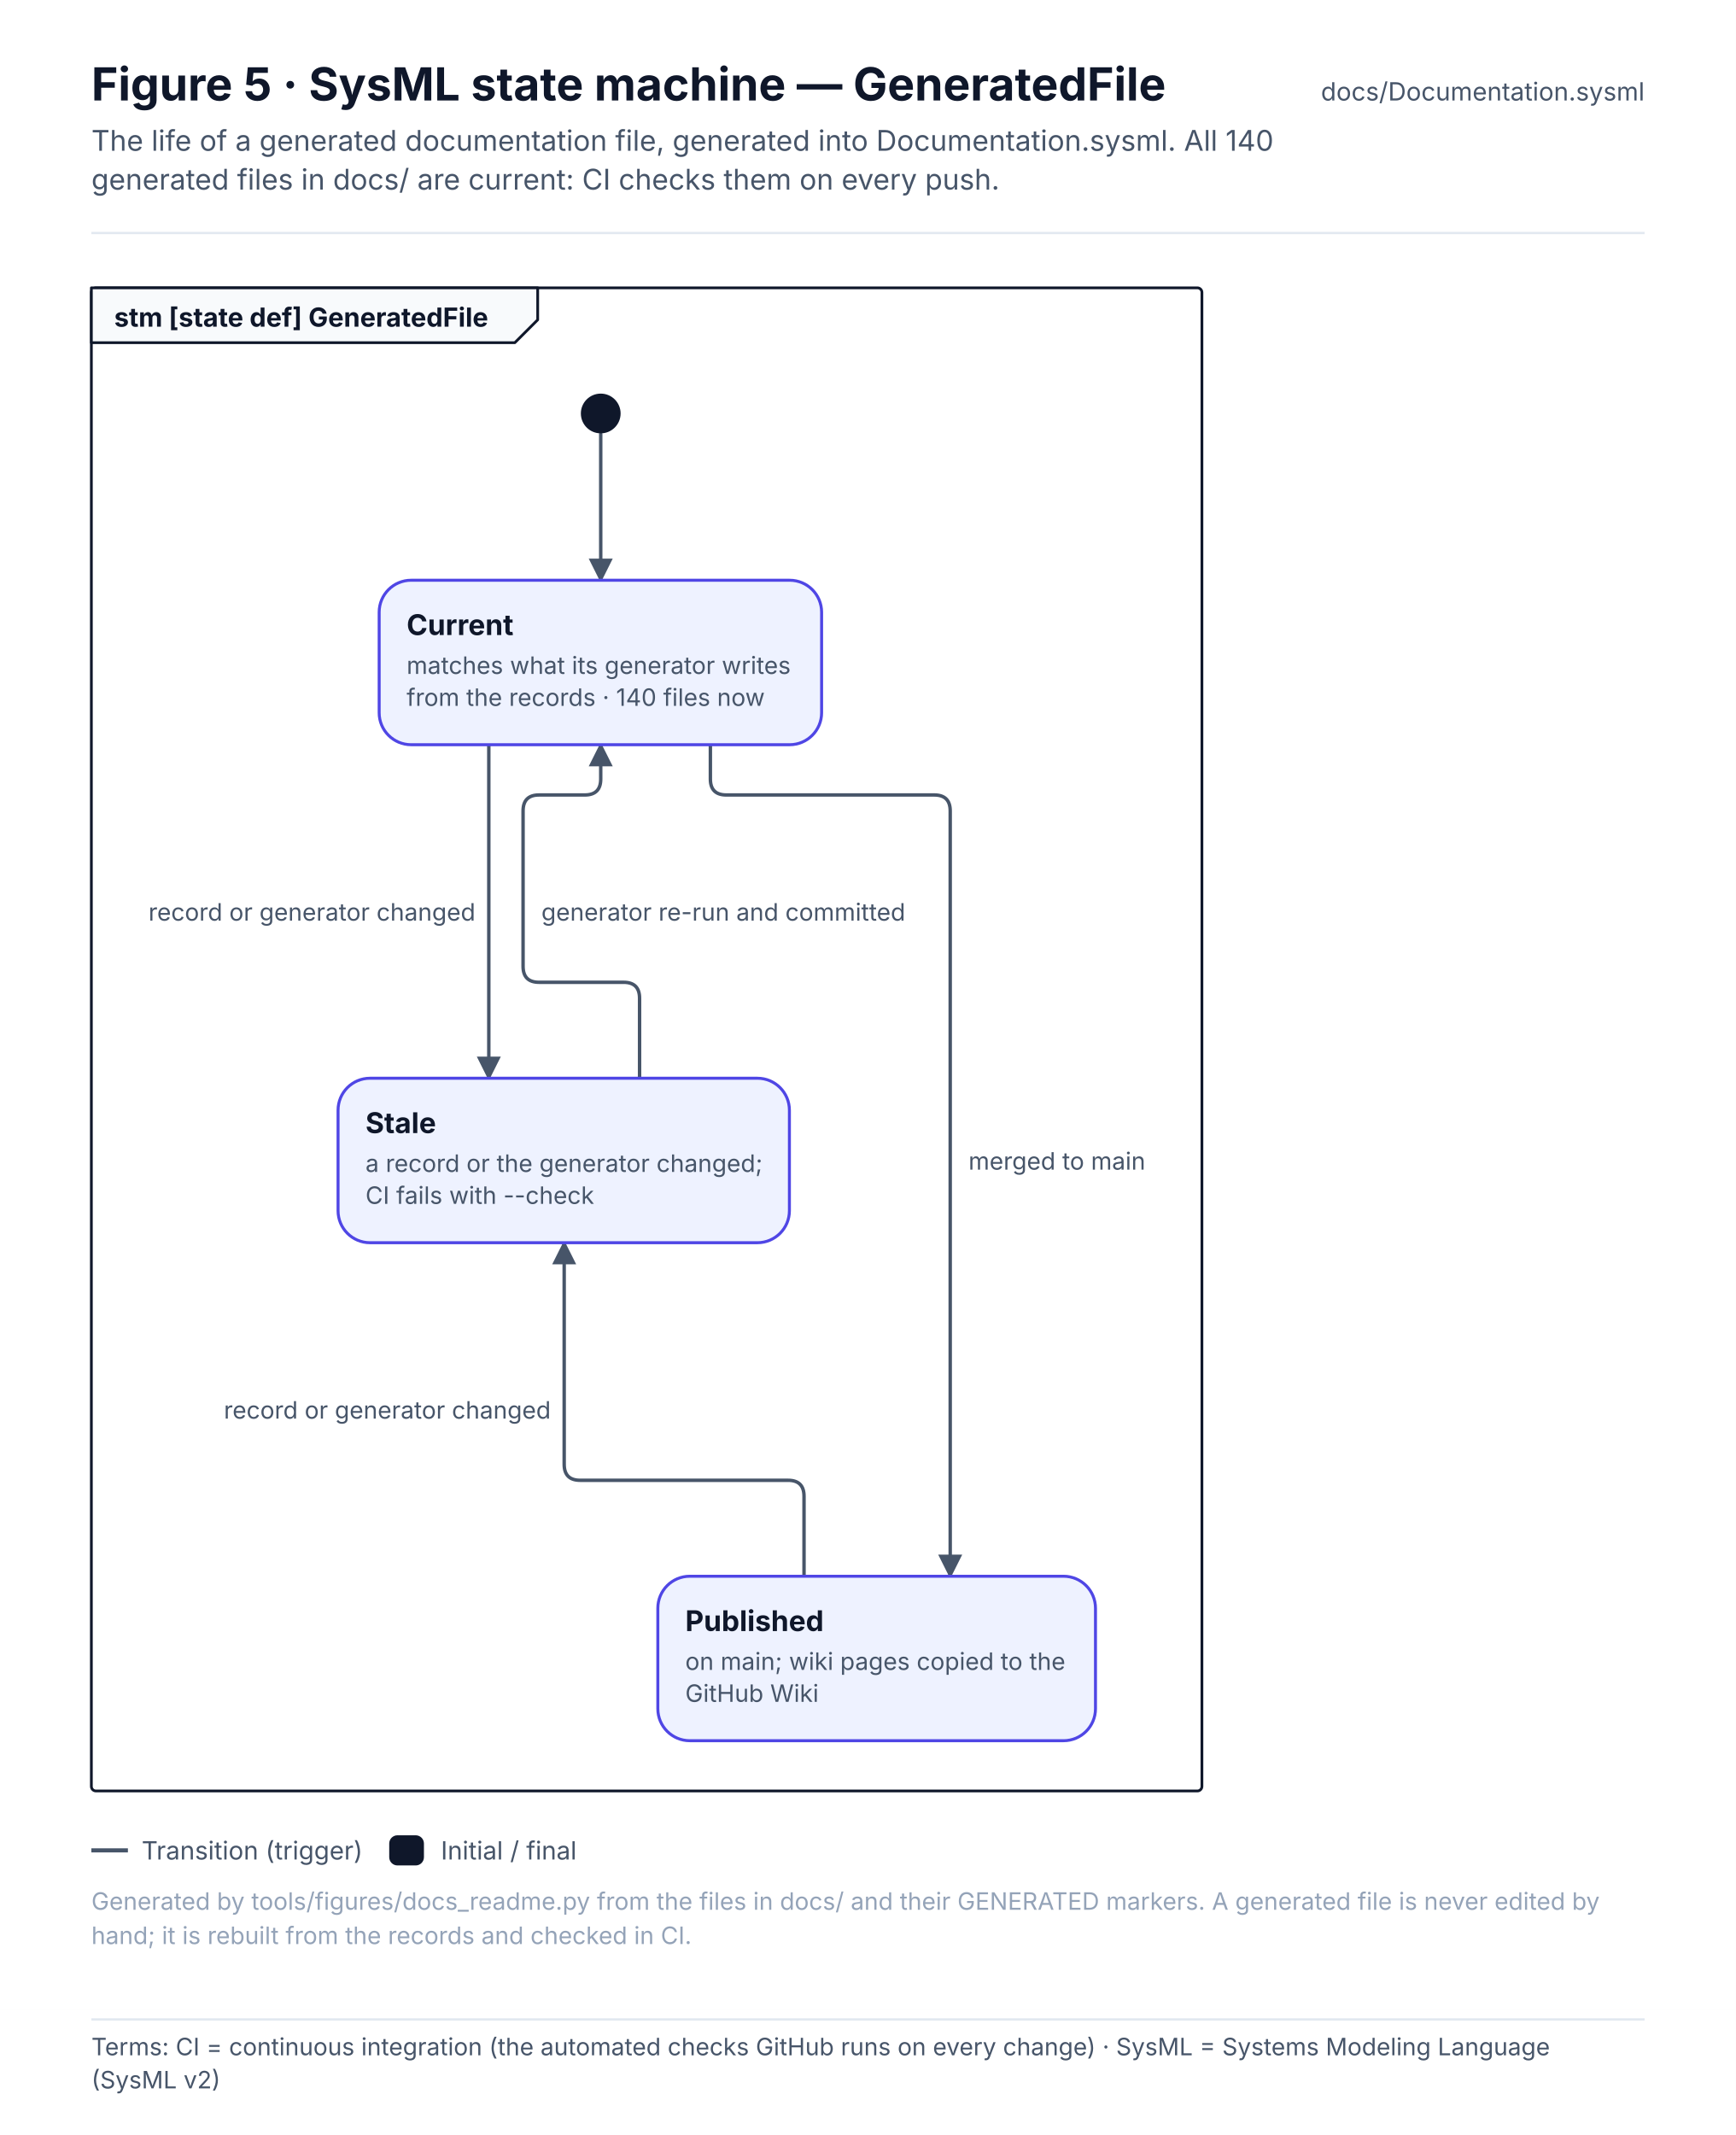
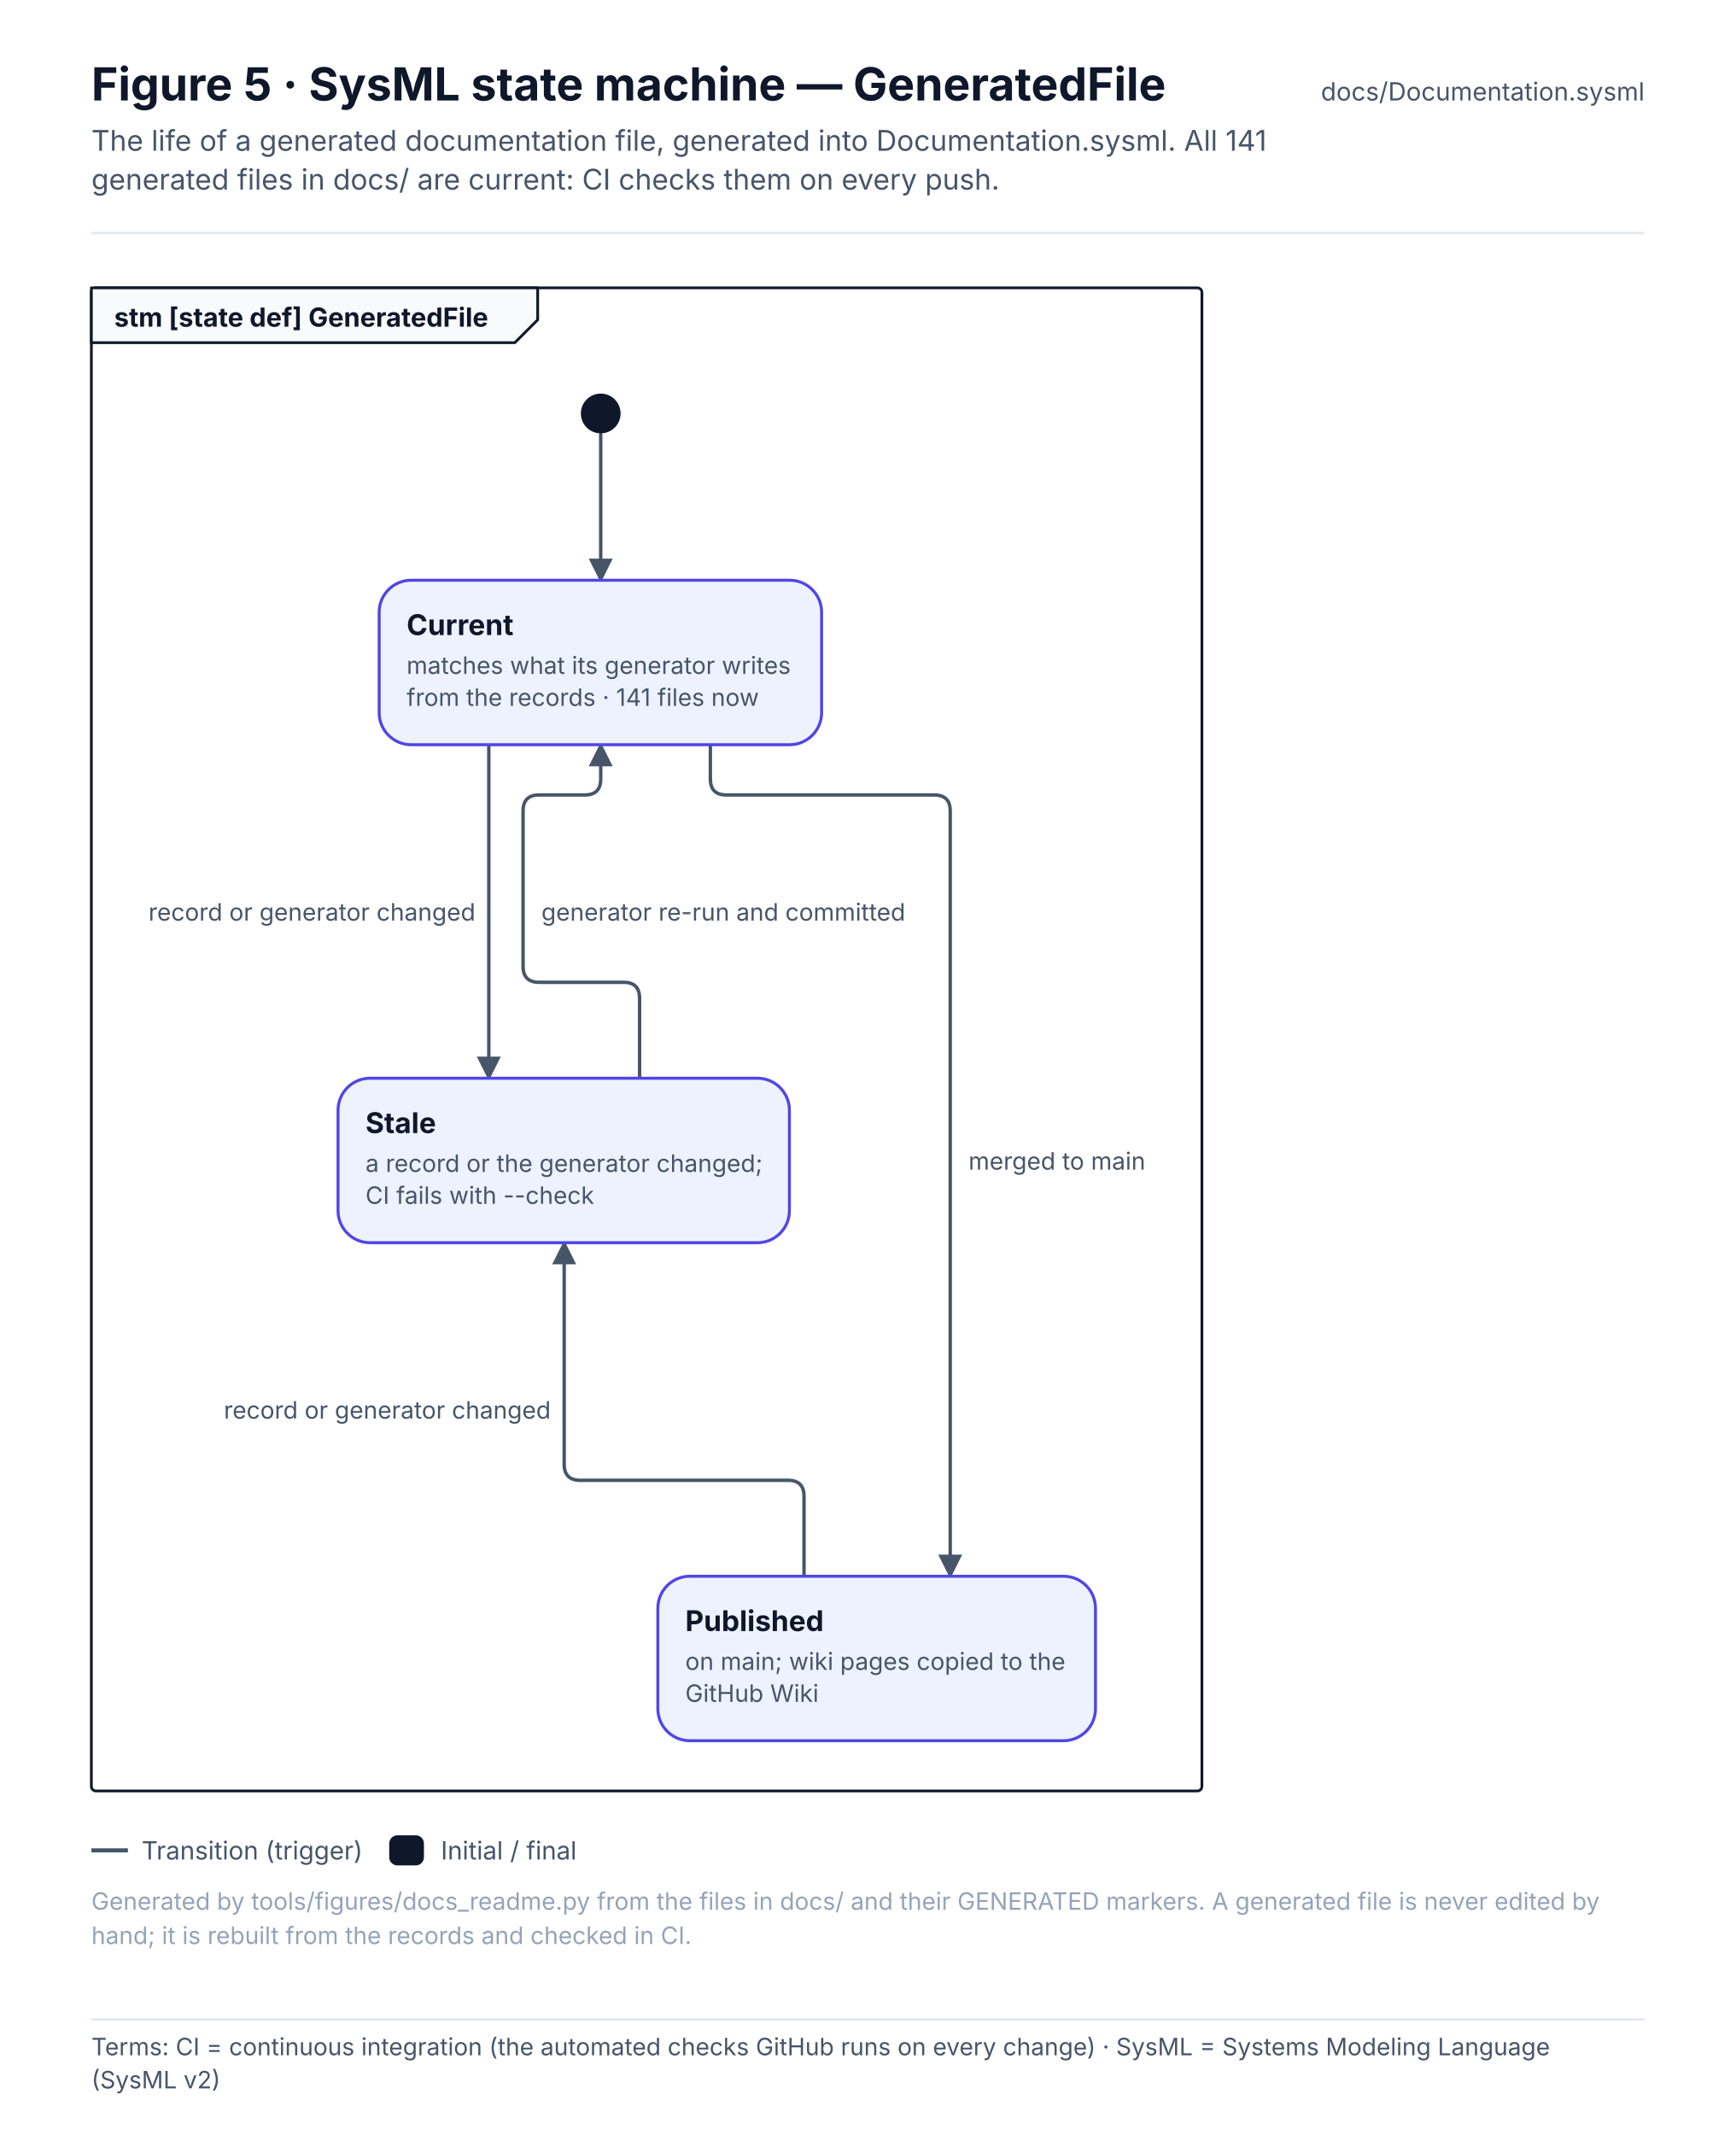
<svg xmlns="http://www.w3.org/2000/svg" width="760" height="934.6" viewBox="0 0 760 934.6" font-family="Inter, 'Segoe UI', Helvetica, Arial, sans-serif" role="img">
  <defs>
    <pattern id="hatch" patternUnits="userSpaceOnUse" width="6" height="6" patternTransform="rotate(45)">
      <rect width="6" height="6" fill="#F1F5F9" />
      <line x1="0" y1="0" x2="0" y2="6" stroke="#E2E8F0" stroke-width="2" />
    </pattern>
    <marker id="arr-ink" viewBox="0 0 10 10" refX="9" refY="5" markerWidth="7" markerHeight="7" orient="auto-start-reverse">
      <path d="M0 0 L10 5 L0 10 z" fill="#475569" />
    </marker>
    <marker id="dia-ink" viewBox="0 0 16 10" refX="15" refY="5" markerWidth="12" markerHeight="8" orient="auto-start-reverse">
      <path d="M1 5 L8 1 L15 5 L8 9 z" fill="#475569" />
    </marker>
    <marker id="tri-ink" viewBox="0 0 12 12" refX="11" refY="6" markerWidth="10" markerHeight="10" orient="auto-start-reverse">
      <path d="M1 1 L11 6 L1 11 z" fill="#FFFFFF" stroke="#475569" stroke-width="1.2" />
    </marker>
    <marker id="arr-system" viewBox="0 0 10 10" refX="9" refY="5" markerWidth="7" markerHeight="7" orient="auto-start-reverse">
      <path d="M0 0 L10 5 L0 10 z" fill="#4F46E5" />
    </marker>
    <marker id="dia-system" viewBox="0 0 16 10" refX="15" refY="5" markerWidth="12" markerHeight="8" orient="auto-start-reverse">
      <path d="M1 5 L8 1 L15 5 L8 9 z" fill="#4F46E5" />
    </marker>
    <marker id="tri-system" viewBox="0 0 12 12" refX="11" refY="6" markerWidth="10" markerHeight="10" orient="auto-start-reverse">
      <path d="M1 1 L11 6 L1 11 z" fill="#FFFFFF" stroke="#4F46E5" stroke-width="1.2" />
    </marker>
    <marker id="arr-software" viewBox="0 0 10 10" refX="9" refY="5" markerWidth="7" markerHeight="7" orient="auto-start-reverse">
      <path d="M0 0 L10 5 L0 10 z" fill="#0F766E" />
    </marker>
    <marker id="dia-software" viewBox="0 0 16 10" refX="15" refY="5" markerWidth="12" markerHeight="8" orient="auto-start-reverse">
      <path d="M1 5 L8 1 L15 5 L8 9 z" fill="#0F766E" />
    </marker>
    <marker id="tri-software" viewBox="0 0 12 12" refX="11" refY="6" markerWidth="10" markerHeight="10" orient="auto-start-reverse">
      <path d="M1 1 L11 6 L1 11 z" fill="#FFFFFF" stroke="#0F766E" stroke-width="1.2" />
    </marker>
    <marker id="arr-safety" viewBox="0 0 10 10" refX="9" refY="5" markerWidth="7" markerHeight="7" orient="auto-start-reverse">
      <path d="M0 0 L10 5 L0 10 z" fill="#C2410C" />
    </marker>
    <marker id="dia-safety" viewBox="0 0 16 10" refX="15" refY="5" markerWidth="12" markerHeight="8" orient="auto-start-reverse">
      <path d="M1 5 L8 1 L15 5 L8 9 z" fill="#C2410C" />
    </marker>
    <marker id="tri-safety" viewBox="0 0 12 12" refX="11" refY="6" markerWidth="10" markerHeight="10" orient="auto-start-reverse">
      <path d="M1 1 L11 6 L1 11 z" fill="#FFFFFF" stroke="#C2410C" stroke-width="1.2" />
    </marker>
    <marker id="arr-interface" viewBox="0 0 10 10" refX="9" refY="5" markerWidth="7" markerHeight="7" orient="auto-start-reverse">
      <path d="M0 0 L10 5 L0 10 z" fill="#7C3AED" />
    </marker>
    <marker id="dia-interface" viewBox="0 0 16 10" refX="15" refY="5" markerWidth="12" markerHeight="8" orient="auto-start-reverse">
      <path d="M1 5 L8 1 L15 5 L8 9 z" fill="#7C3AED" />
    </marker>
    <marker id="tri-interface" viewBox="0 0 12 12" refX="11" refY="6" markerWidth="10" markerHeight="10" orient="auto-start-reverse">
      <path d="M1 1 L11 6 L1 11 z" fill="#FFFFFF" stroke="#7C3AED" stroke-width="1.2" />
    </marker>
    <marker id="arr-external" viewBox="0 0 10 10" refX="9" refY="5" markerWidth="7" markerHeight="7" orient="auto-start-reverse">
      <path d="M0 0 L10 5 L0 10 z" fill="#64748B" />
    </marker>
    <marker id="dia-external" viewBox="0 0 16 10" refX="15" refY="5" markerWidth="12" markerHeight="8" orient="auto-start-reverse">
      <path d="M1 5 L8 1 L15 5 L8 9 z" fill="#64748B" />
    </marker>
    <marker id="tri-external" viewBox="0 0 12 12" refX="11" refY="6" markerWidth="10" markerHeight="10" orient="auto-start-reverse">
      <path d="M1 1 L11 6 L1 11 z" fill="#FFFFFF" stroke="#64748B" stroke-width="1.2" />
    </marker>
    <marker id="arr-work" viewBox="0 0 10 10" refX="9" refY="5" markerWidth="7" markerHeight="7" orient="auto-start-reverse">
      <path d="M0 0 L10 5 L0 10 z" fill="#475569" />
    </marker>
    <marker id="dia-work" viewBox="0 0 16 10" refX="15" refY="5" markerWidth="12" markerHeight="8" orient="auto-start-reverse">
      <path d="M1 5 L8 1 L15 5 L8 9 z" fill="#475569" />
    </marker>
    <marker id="tri-work" viewBox="0 0 12 12" refX="11" refY="6" markerWidth="10" markerHeight="10" orient="auto-start-reverse">
      <path d="M1 1 L11 6 L1 11 z" fill="#FFFFFF" stroke="#475569" stroke-width="1.2" />
    </marker>
    <marker id="arr-muted" viewBox="0 0 10 10" refX="9" refY="5" markerWidth="7" markerHeight="7" orient="auto-start-reverse">
      <path d="M0 0 L10 5 L0 10 z" fill="#94A3B8" />
    </marker>
    <marker id="dia-muted" viewBox="0 0 16 10" refX="15" refY="5" markerWidth="12" markerHeight="8" orient="auto-start-reverse">
      <path d="M1 5 L8 1 L15 5 L8 9 z" fill="#94A3B8" />
    </marker>
    <marker id="tri-muted" viewBox="0 0 12 12" refX="11" refY="6" markerWidth="10" markerHeight="10" orient="auto-start-reverse">
      <path d="M1 1 L11 6 L1 11 z" fill="#FFFFFF" stroke="#94A3B8" stroke-width="1.2" />
    </marker>
    <marker id="arr-current" viewBox="0 0 10 10" refX="9" refY="5" markerWidth="7" markerHeight="7" orient="auto-start-reverse">
      <path d="M0 0 L10 5 L0 10 z" fill="#0F172A" />
    </marker>
    <marker id="dia-current" viewBox="0 0 16 10" refX="15" refY="5" markerWidth="12" markerHeight="8" orient="auto-start-reverse">
      <path d="M1 5 L8 1 L15 5 L8 9 z" fill="#0F172A" />
    </marker>
    <marker id="tri-current" viewBox="0 0 12 12" refX="11" refY="6" markerWidth="10" markerHeight="10" orient="auto-start-reverse">
      <path d="M1 1 L11 6 L1 11 z" fill="#FFFFFF" stroke="#0F172A" stroke-width="1.2" />
    </marker>
    <marker id="arr-ok" viewBox="0 0 10 10" refX="9" refY="5" markerWidth="7" markerHeight="7" orient="auto-start-reverse">
      <path d="M0 0 L10 5 L0 10 z" fill="#2E9E6A" />
    </marker>
    <marker id="dia-ok" viewBox="0 0 16 10" refX="15" refY="5" markerWidth="12" markerHeight="8" orient="auto-start-reverse">
      <path d="M1 5 L8 1 L15 5 L8 9 z" fill="#2E9E6A" />
    </marker>
    <marker id="tri-ok" viewBox="0 0 12 12" refX="11" refY="6" markerWidth="10" markerHeight="10" orient="auto-start-reverse">
      <path d="M1 1 L11 6 L1 11 z" fill="#FFFFFF" stroke="#2E9E6A" stroke-width="1.2" />
    </marker>
    <marker id="arr-amber" viewBox="0 0 10 10" refX="9" refY="5" markerWidth="7" markerHeight="7" orient="auto-start-reverse">
      <path d="M0 0 L10 5 L0 10 z" fill="#D97706" />
    </marker>
    <marker id="dia-amber" viewBox="0 0 16 10" refX="15" refY="5" markerWidth="12" markerHeight="8" orient="auto-start-reverse">
      <path d="M1 5 L8 1 L15 5 L8 9 z" fill="#D97706" />
    </marker>
    <marker id="tri-amber" viewBox="0 0 12 12" refX="11" refY="6" markerWidth="10" markerHeight="10" orient="auto-start-reverse">
      <path d="M1 1 L11 6 L1 11 z" fill="#FFFFFF" stroke="#D97706" stroke-width="1.2" />
    </marker>
    <marker id="arr-red" viewBox="0 0 10 10" refX="9" refY="5" markerWidth="7" markerHeight="7" orient="auto-start-reverse">
      <path d="M0 0 L10 5 L0 10 z" fill="#D2553F" />
    </marker>
    <marker id="dia-red" viewBox="0 0 16 10" refX="15" refY="5" markerWidth="12" markerHeight="8" orient="auto-start-reverse">
      <path d="M1 5 L8 1 L15 5 L8 9 z" fill="#D2553F" />
    </marker>
    <marker id="tri-red" viewBox="0 0 12 12" refX="11" refY="6" markerWidth="10" markerHeight="10" orient="auto-start-reverse">
      <path d="M1 1 L11 6 L1 11 z" fill="#FFFFFF" stroke="#D2553F" stroke-width="1.2" />
    </marker>
  </defs>
  <rect x="0" y="0" width="760" height="880" rx="0" fill="#FFFFFF" stroke="none" stroke-width="0" />
  <text x="40" y="44" font-size="20" fill="#0F172A" font-weight="700">Figure 5 · SysML state machine — GeneratedFile</text>
-   <text x="40" y="66" font-size="12.5" fill="#475569">The life of a generated documentation file, generated into Documentation.sysml. All 140</text>
+   <text x="40" y="66" font-size="12.5" fill="#475569">The life of a generated documentation file, generated into Documentation.sysml. All 141</text>
  <text x="40" y="83" font-size="12.5" fill="#475569">generated files in docs/ are current: CI checks them on every push.</text>
  <text x="720" y="44" font-size="11" fill="#475569" text-anchor="end">docs/Documentation.sysml</text>
  <line x1="40" y1="102" x2="720" y2="102" stroke="#E2E8F0" stroke-width="1" />
  <rect x="40" y="126" width="486.2" height="658" rx="2" fill="none" stroke="#0F172A" stroke-width="1.2" />
  <path d="M40 126 L235.4 126 L235.4 140 L225.4 150 L40 150 Z" stroke="#0F172A" stroke-width="1.2" fill="#F8FAFC" stroke-linejoin="round" stroke-linecap="round" />
  <text x="50" y="143" font-size="11.5" fill="#0F172A" font-weight="700">stm [state def] GeneratedFile</text>
  <g transform="translate(56 166)">
    <path d="M207 24 L207 88" stroke="#475569" stroke-width="1.5" fill="none" stroke-linejoin="round" stroke-linecap="round" marker-end="url(#arr-ink)" />
    <path d="M158 160 L158 306" stroke="#475569" stroke-width="1.5" fill="none" stroke-linejoin="round" stroke-linecap="round" marker-end="url(#arr-ink)" />
    <path d="M224 306 L224 271 Q224 264 217 264 L180 264 Q173 264 173 257 L173 189 Q173 182 180 182 L200 182 Q207 182 207 175 L207 160" stroke="#475569" stroke-width="1.5" fill="none" stroke-linejoin="round" stroke-linecap="round" marker-end="url(#arr-ink)" />
    <path d="M255 160 L255 175 Q255 182 262 182 L353 182 Q360 182 360 189 L360 524" stroke="#475569" stroke-width="1.5" fill="none" stroke-linejoin="round" stroke-linecap="round" marker-end="url(#arr-ink)" />
    <path d="M296 524 L296 489 Q296 482 289 482 L198 482 Q191 482 191 475 L191 378" stroke="#475569" stroke-width="1.5" fill="none" stroke-linejoin="round" stroke-linecap="round" marker-end="url(#arr-ink)" />
    <circle cx="207" cy="15" r="8" fill="#0F172A" stroke="#0F172A" stroke-width="1.4" />
    <rect x="110" y="88" width="193.7" height="72" rx="14" fill="#EEF2FF" stroke="#4F46E5" stroke-width="1.3" />
    <text x="122" y="112" font-size="12.5" fill="#0F172A" font-weight="700">Current</text>
    <text x="122" y="129" font-size="10.5" fill="#475569">matches what its generator writes</text>
-     <text x="122" y="143" font-size="10.5" fill="#475569">from the records · 140 files now</text>
+     <text x="122" y="143" font-size="10.5" fill="#475569">from the records · 141 files now</text>
    <rect x="92" y="306" width="197.6" height="72" rx="14" fill="#EEF2FF" stroke="#4F46E5" stroke-width="1.3" />
    <text x="104" y="330" font-size="12.5" fill="#0F172A" font-weight="700">Stale</text>
    <text x="104" y="347" font-size="10.5" fill="#475569">a record or the generator changed;</text>
    <text x="104" y="361" font-size="10.5" fill="#475569">CI fails with --check</text>
    <rect x="232" y="524" width="191.6" height="72" rx="14" fill="#EEF2FF" stroke="#4F46E5" stroke-width="1.3" />
    <text x="244" y="548" font-size="12.5" fill="#0F172A" font-weight="700">Published</text>
    <text x="244" y="565" font-size="10.5" fill="#475569">on main; wiki pages copied to the</text>
    <text x="244" y="579" font-size="10.5" fill="#475569">GitHub Wiki</text>
    <rect x="4" y="224" width="152" height="18" rx="4" fill="#FFFFFF" stroke="none" stroke-width="0" opacity="0.92" />
    <text x="9" y="237" font-size="10.5" fill="#475569">record or generator changed</text>
    <rect x="176" y="224" width="165.6" height="18" rx="4" fill="#FFFFFF" stroke="none" stroke-width="0" opacity="0.92" />
    <text x="181" y="237" font-size="10.5" fill="#475569">generator re-run and committed</text>
    <rect x="363" y="333" width="87.2" height="18" rx="4" fill="#FFFFFF" stroke="none" stroke-width="0" opacity="0.92" />
    <text x="368" y="346" font-size="10.5" fill="#475569">merged to main</text>
    <rect x="37" y="442" width="152" height="18" rx="4" fill="#FFFFFF" stroke="none" stroke-width="0" opacity="0.92" />
    <text x="42" y="455" font-size="10.5" fill="#475569">record or generator changed</text>
  </g>
  <line x1="40" y1="810" x2="56" y2="810" stroke="#475569" stroke-width="1.8" />
  <text x="62" y="814" font-size="11" fill="#475569">Transition (trigger)</text>
  <rect x="171" y="804" width="14" height="12" rx="3" fill="#0F172A" stroke="#0F172A" stroke-width="1.2" />
  <text x="193" y="814" font-size="11" fill="#475569">Initial / final</text>
  <text x="40" y="836" font-size="10.5" fill="#94A3B8">Generated by tools/figures/docs_readme.py from the files in docs/ and their GENERATED markers. A generated file is never edited by</text>
  <text x="40" y="851" font-size="10.5" fill="#94A3B8">hand; it is rebuilt from the records and checked in CI.</text>
  <g class="terms" data-base-h="880">
    <rect x="0" y="880" width="760" height="54.6" fill="#FFFFFF" />
    <line x1="40" y1="884" x2="720" y2="884" stroke="#E2E8F0" stroke-width="1" />
    <text x="40" y="899.7" font-size="10.5" fill="#475569" font-family="Inter, 'Segoe UI', Helvetica, Arial, sans-serif">Terms: CI = continuous integration (the automated checks GitHub runs on every change) · SysML = Systems Modeling Language</text>
    <text x="40" y="914.2" font-size="10.5" fill="#475569" font-family="Inter, 'Segoe UI', Helvetica, Arial, sans-serif">(SysML v2)</text>
  </g>
</svg>
